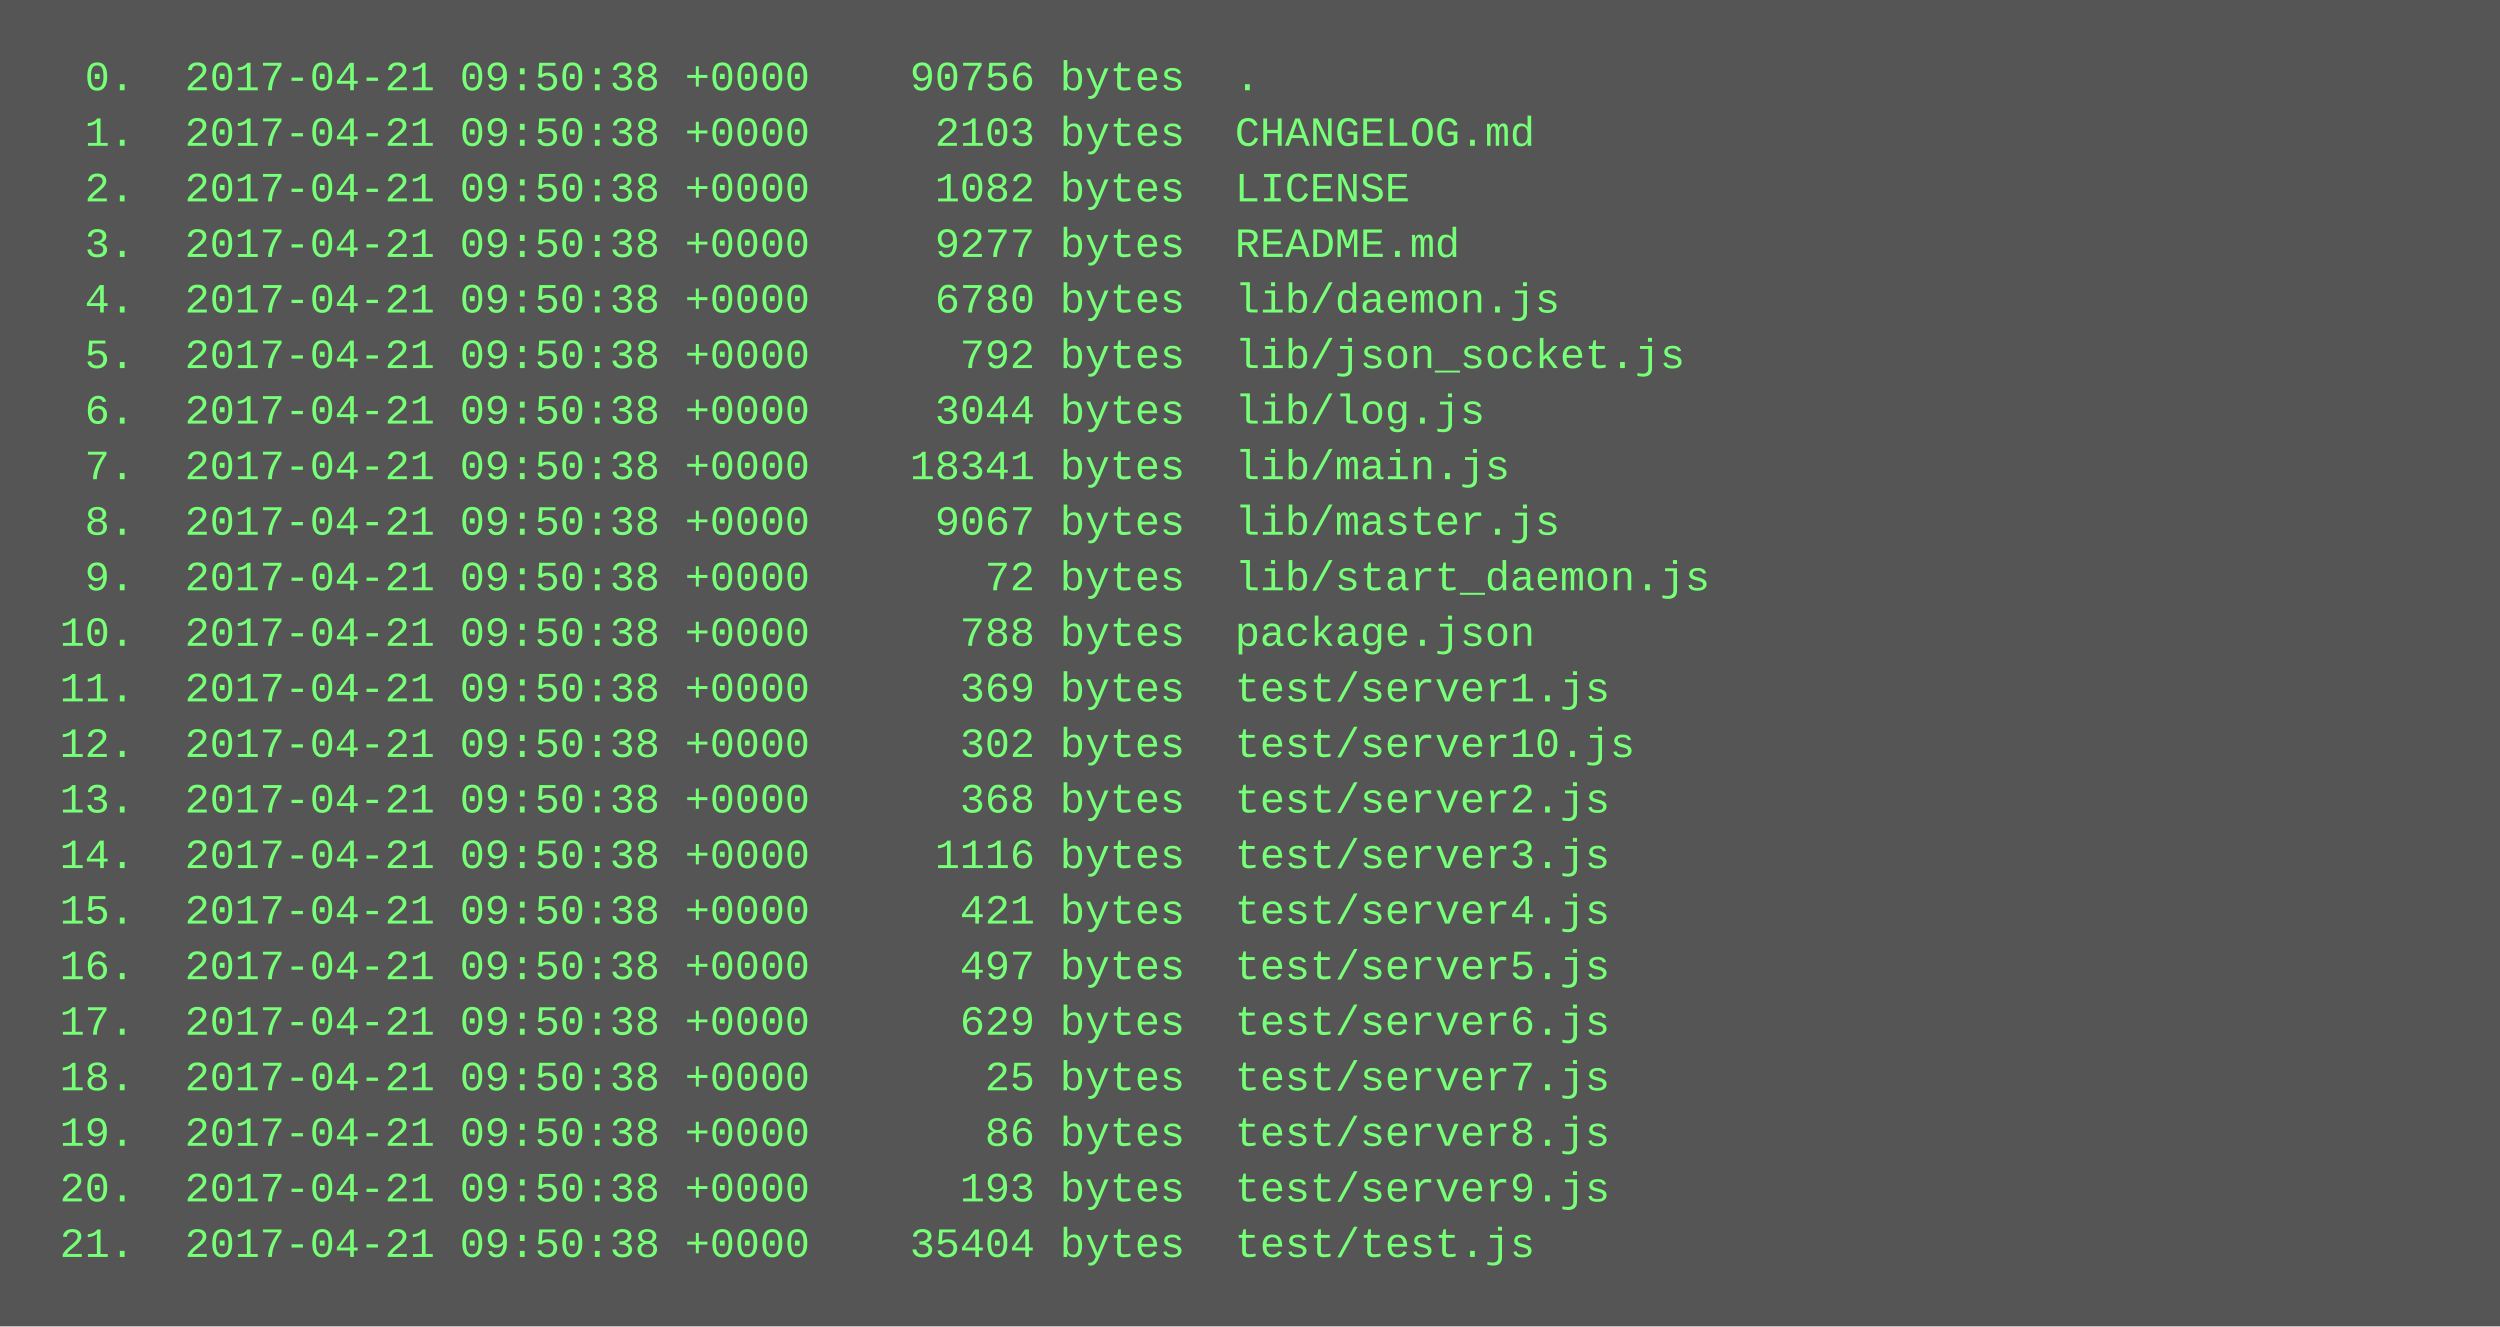
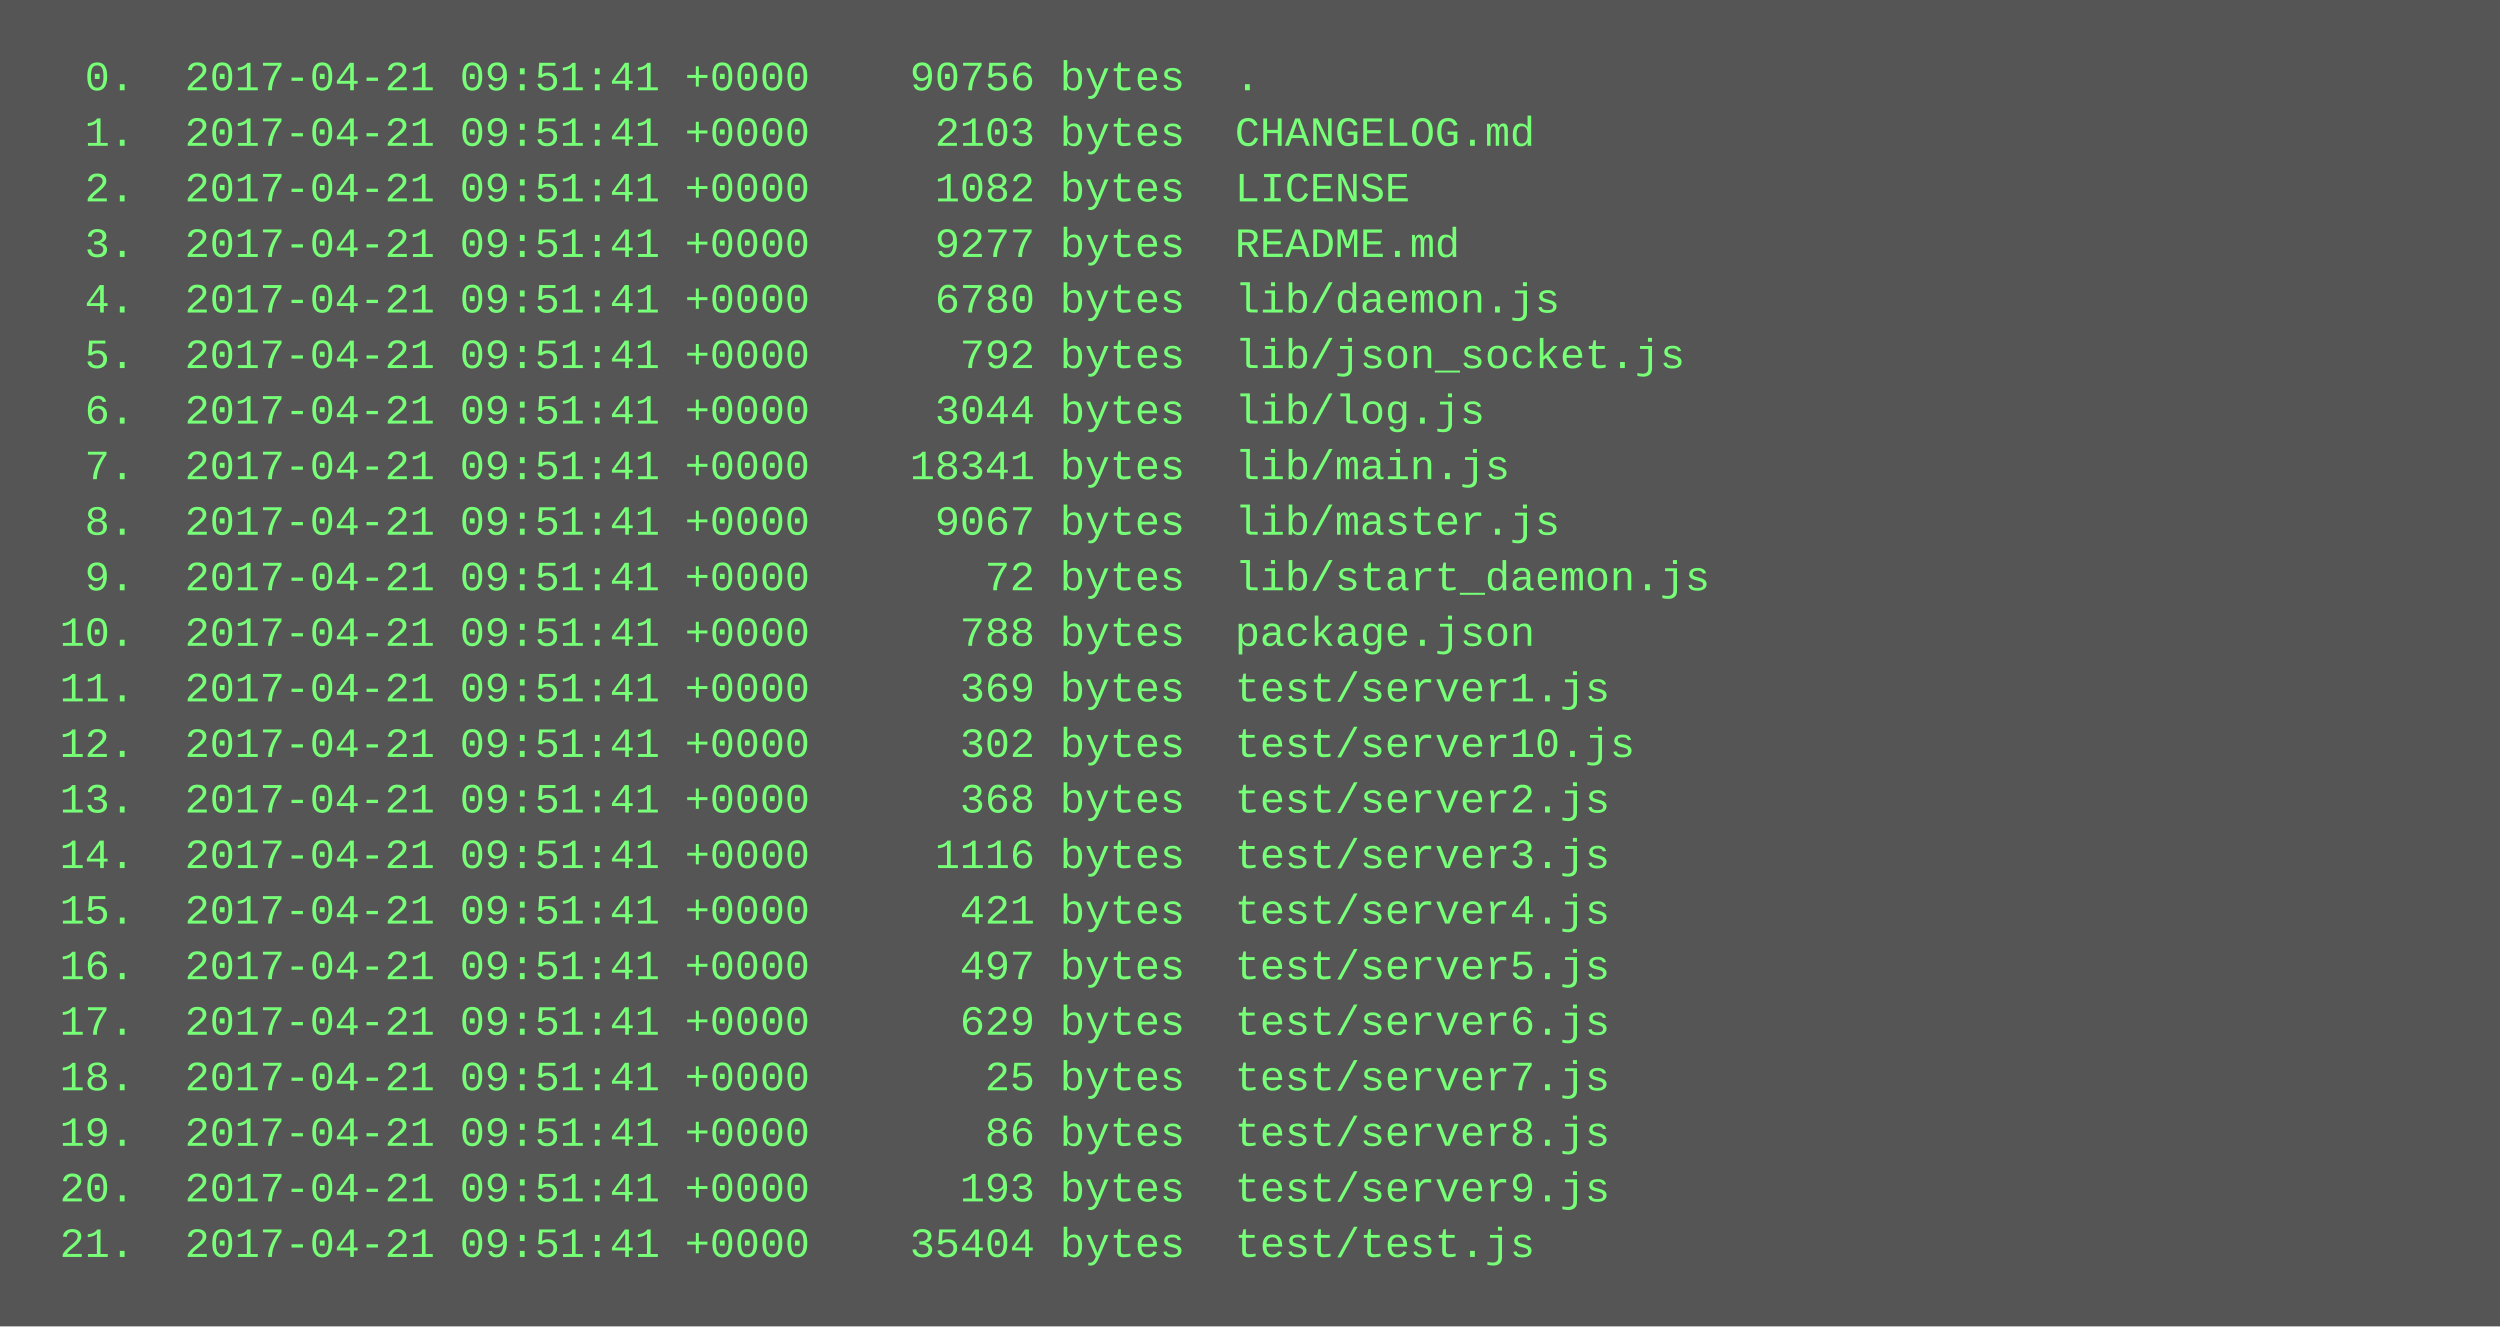
<svg xmlns="http://www.w3.org/2000/svg" height="382" width="720">
  <rect height="382" fill="#555" width="720" />
  <text fill="#7f7" font-family="Courier New" font-size="12" xml:space="preserve">
-     <tspan x="10" y="26">  0.  2017-04-21 09:50:38 +0000    90756 bytes  .</tspan>
-     <tspan x="10" y="42">  1.  2017-04-21 09:50:38 +0000     2103 bytes  CHANGELOG.md</tspan>
-     <tspan x="10" y="58">  2.  2017-04-21 09:50:38 +0000     1082 bytes  LICENSE</tspan>
-     <tspan x="10" y="74">  3.  2017-04-21 09:50:38 +0000     9277 bytes  README.md</tspan>
-     <tspan x="10" y="90">  4.  2017-04-21 09:50:38 +0000     6780 bytes  lib/daemon.js</tspan>
-     <tspan x="10" y="106">  5.  2017-04-21 09:50:38 +0000      792 bytes  lib/json_socket.js</tspan>
-     <tspan x="10" y="122">  6.  2017-04-21 09:50:38 +0000     3044 bytes  lib/log.js</tspan>
-     <tspan x="10" y="138">  7.  2017-04-21 09:50:38 +0000    18341 bytes  lib/main.js</tspan>
-     <tspan x="10" y="154">  8.  2017-04-21 09:50:38 +0000     9067 bytes  lib/master.js</tspan>
-     <tspan x="10" y="170">  9.  2017-04-21 09:50:38 +0000       72 bytes  lib/start_daemon.js</tspan>
-     <tspan x="10" y="186"> 10.  2017-04-21 09:50:38 +0000      788 bytes  package.json</tspan>
-     <tspan x="10" y="202"> 11.  2017-04-21 09:50:38 +0000      369 bytes  test/server1.js</tspan>
-     <tspan x="10" y="218"> 12.  2017-04-21 09:50:38 +0000      302 bytes  test/server10.js</tspan>
-     <tspan x="10" y="234"> 13.  2017-04-21 09:50:38 +0000      368 bytes  test/server2.js</tspan>
-     <tspan x="10" y="250"> 14.  2017-04-21 09:50:38 +0000     1116 bytes  test/server3.js</tspan>
-     <tspan x="10" y="266"> 15.  2017-04-21 09:50:38 +0000      421 bytes  test/server4.js</tspan>
-     <tspan x="10" y="282"> 16.  2017-04-21 09:50:38 +0000      497 bytes  test/server5.js</tspan>
-     <tspan x="10" y="298"> 17.  2017-04-21 09:50:38 +0000      629 bytes  test/server6.js</tspan>
-     <tspan x="10" y="314"> 18.  2017-04-21 09:50:38 +0000       25 bytes  test/server7.js</tspan>
-     <tspan x="10" y="330"> 19.  2017-04-21 09:50:38 +0000       86 bytes  test/server8.js</tspan>
-     <tspan x="10" y="346"> 20.  2017-04-21 09:50:38 +0000      193 bytes  test/server9.js</tspan>
-     <tspan x="10" y="362"> 21.  2017-04-21 09:50:38 +0000    35404 bytes  test/test.js</tspan>
+     <tspan x="10" y="26">  0.  2017-04-21 09:51:41 +0000    90756 bytes  .</tspan>
+     <tspan x="10" y="42">  1.  2017-04-21 09:51:41 +0000     2103 bytes  CHANGELOG.md</tspan>
+     <tspan x="10" y="58">  2.  2017-04-21 09:51:41 +0000     1082 bytes  LICENSE</tspan>
+     <tspan x="10" y="74">  3.  2017-04-21 09:51:41 +0000     9277 bytes  README.md</tspan>
+     <tspan x="10" y="90">  4.  2017-04-21 09:51:41 +0000     6780 bytes  lib/daemon.js</tspan>
+     <tspan x="10" y="106">  5.  2017-04-21 09:51:41 +0000      792 bytes  lib/json_socket.js</tspan>
+     <tspan x="10" y="122">  6.  2017-04-21 09:51:41 +0000     3044 bytes  lib/log.js</tspan>
+     <tspan x="10" y="138">  7.  2017-04-21 09:51:41 +0000    18341 bytes  lib/main.js</tspan>
+     <tspan x="10" y="154">  8.  2017-04-21 09:51:41 +0000     9067 bytes  lib/master.js</tspan>
+     <tspan x="10" y="170">  9.  2017-04-21 09:51:41 +0000       72 bytes  lib/start_daemon.js</tspan>
+     <tspan x="10" y="186"> 10.  2017-04-21 09:51:41 +0000      788 bytes  package.json</tspan>
+     <tspan x="10" y="202"> 11.  2017-04-21 09:51:41 +0000      369 bytes  test/server1.js</tspan>
+     <tspan x="10" y="218"> 12.  2017-04-21 09:51:41 +0000      302 bytes  test/server10.js</tspan>
+     <tspan x="10" y="234"> 13.  2017-04-21 09:51:41 +0000      368 bytes  test/server2.js</tspan>
+     <tspan x="10" y="250"> 14.  2017-04-21 09:51:41 +0000     1116 bytes  test/server3.js</tspan>
+     <tspan x="10" y="266"> 15.  2017-04-21 09:51:41 +0000      421 bytes  test/server4.js</tspan>
+     <tspan x="10" y="282"> 16.  2017-04-21 09:51:41 +0000      497 bytes  test/server5.js</tspan>
+     <tspan x="10" y="298"> 17.  2017-04-21 09:51:41 +0000      629 bytes  test/server6.js</tspan>
+     <tspan x="10" y="314"> 18.  2017-04-21 09:51:41 +0000       25 bytes  test/server7.js</tspan>
+     <tspan x="10" y="330"> 19.  2017-04-21 09:51:41 +0000       86 bytes  test/server8.js</tspan>
+     <tspan x="10" y="346"> 20.  2017-04-21 09:51:41 +0000      193 bytes  test/server9.js</tspan>
+     <tspan x="10" y="362"> 21.  2017-04-21 09:51:41 +0000    35404 bytes  test/test.js</tspan>
  </text>
</svg>
